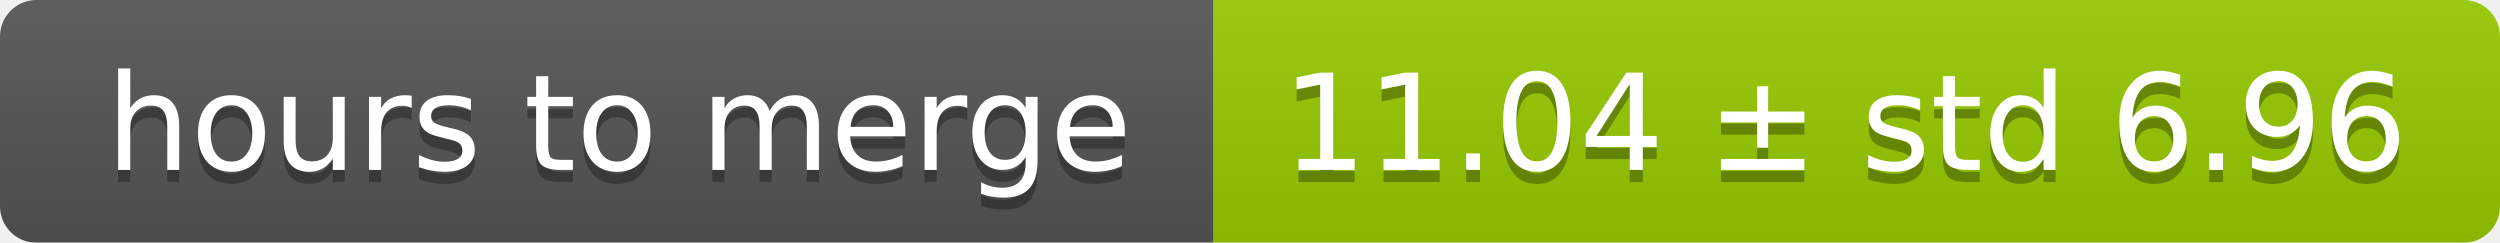
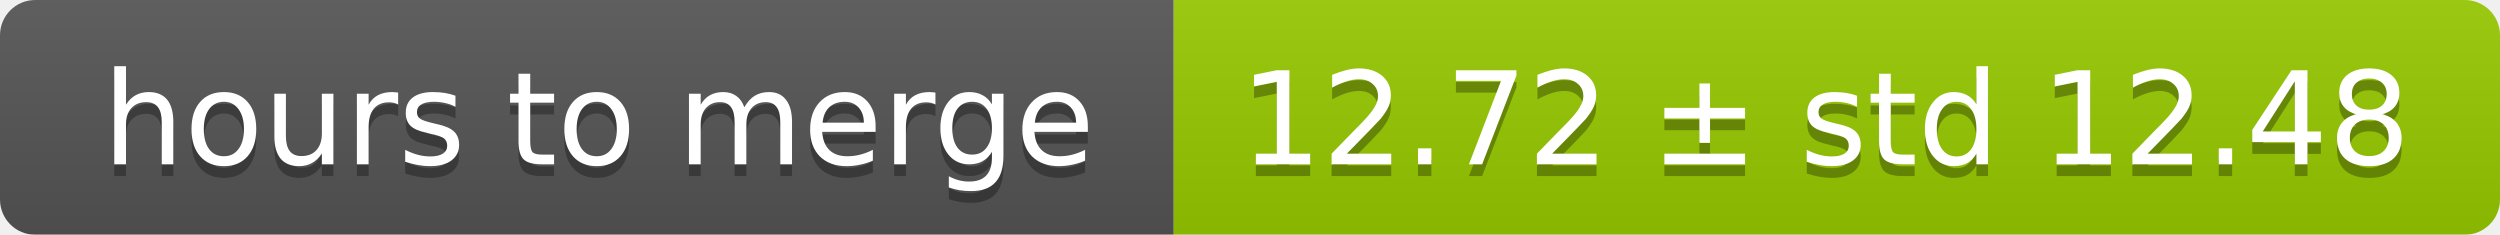
- <svg xmlns="http://www.w3.org/2000/svg" width="206" height="20">
+ <svg xmlns="http://www.w3.org/2000/svg" width="213" height="20">
  <linearGradient id="smooth" x2="0" y2="100%">
    <stop offset="0" stop-color="#bbb" stop-opacity=".1" />
    <stop offset="1" stop-opacity=".1" />
  </linearGradient>
  <mask id="round">
-     <rect width="206" height="20" rx="3" fill="#fff" />
+     <rect width="213" height="20" rx="3" fill="#fff" />
  </mask>
  <g mask="url(#round)">
    <rect width="100" height="20" fill="#555" />
-     <rect x="100" width="106" height="20" fill="#97ca00" />
-     <rect width="206" height="20" fill="url(#smooth)" />
+     <rect x="100" width="113" height="20" fill="#97ca00" />
+     <rect width="213" height="20" fill="url(#smooth)" />
  </g>
  <g fill="#fff" text-anchor="middle" font-family="DejaVu Sans,Verdana,Geneva,sans-serif" font-size="11">
    <text x="51" y="15" fill="#010101" fill-opacity=".3">hours to merge</text>
    <text x="51" y="14">hours to merge</text>
-     <text x="152" y="15" fill="#010101" fill-opacity=".3">11.04 ± std 6.96</text>
-     <text x="152" y="14">11.04 ± std 6.96</text>
+     <text x="155.5" y="15" fill="#010101" fill-opacity=".3">12.72 ± std 12.48</text>
+     <text x="155.5" y="14">12.72 ± std 12.48</text>
  </g>
</svg>
